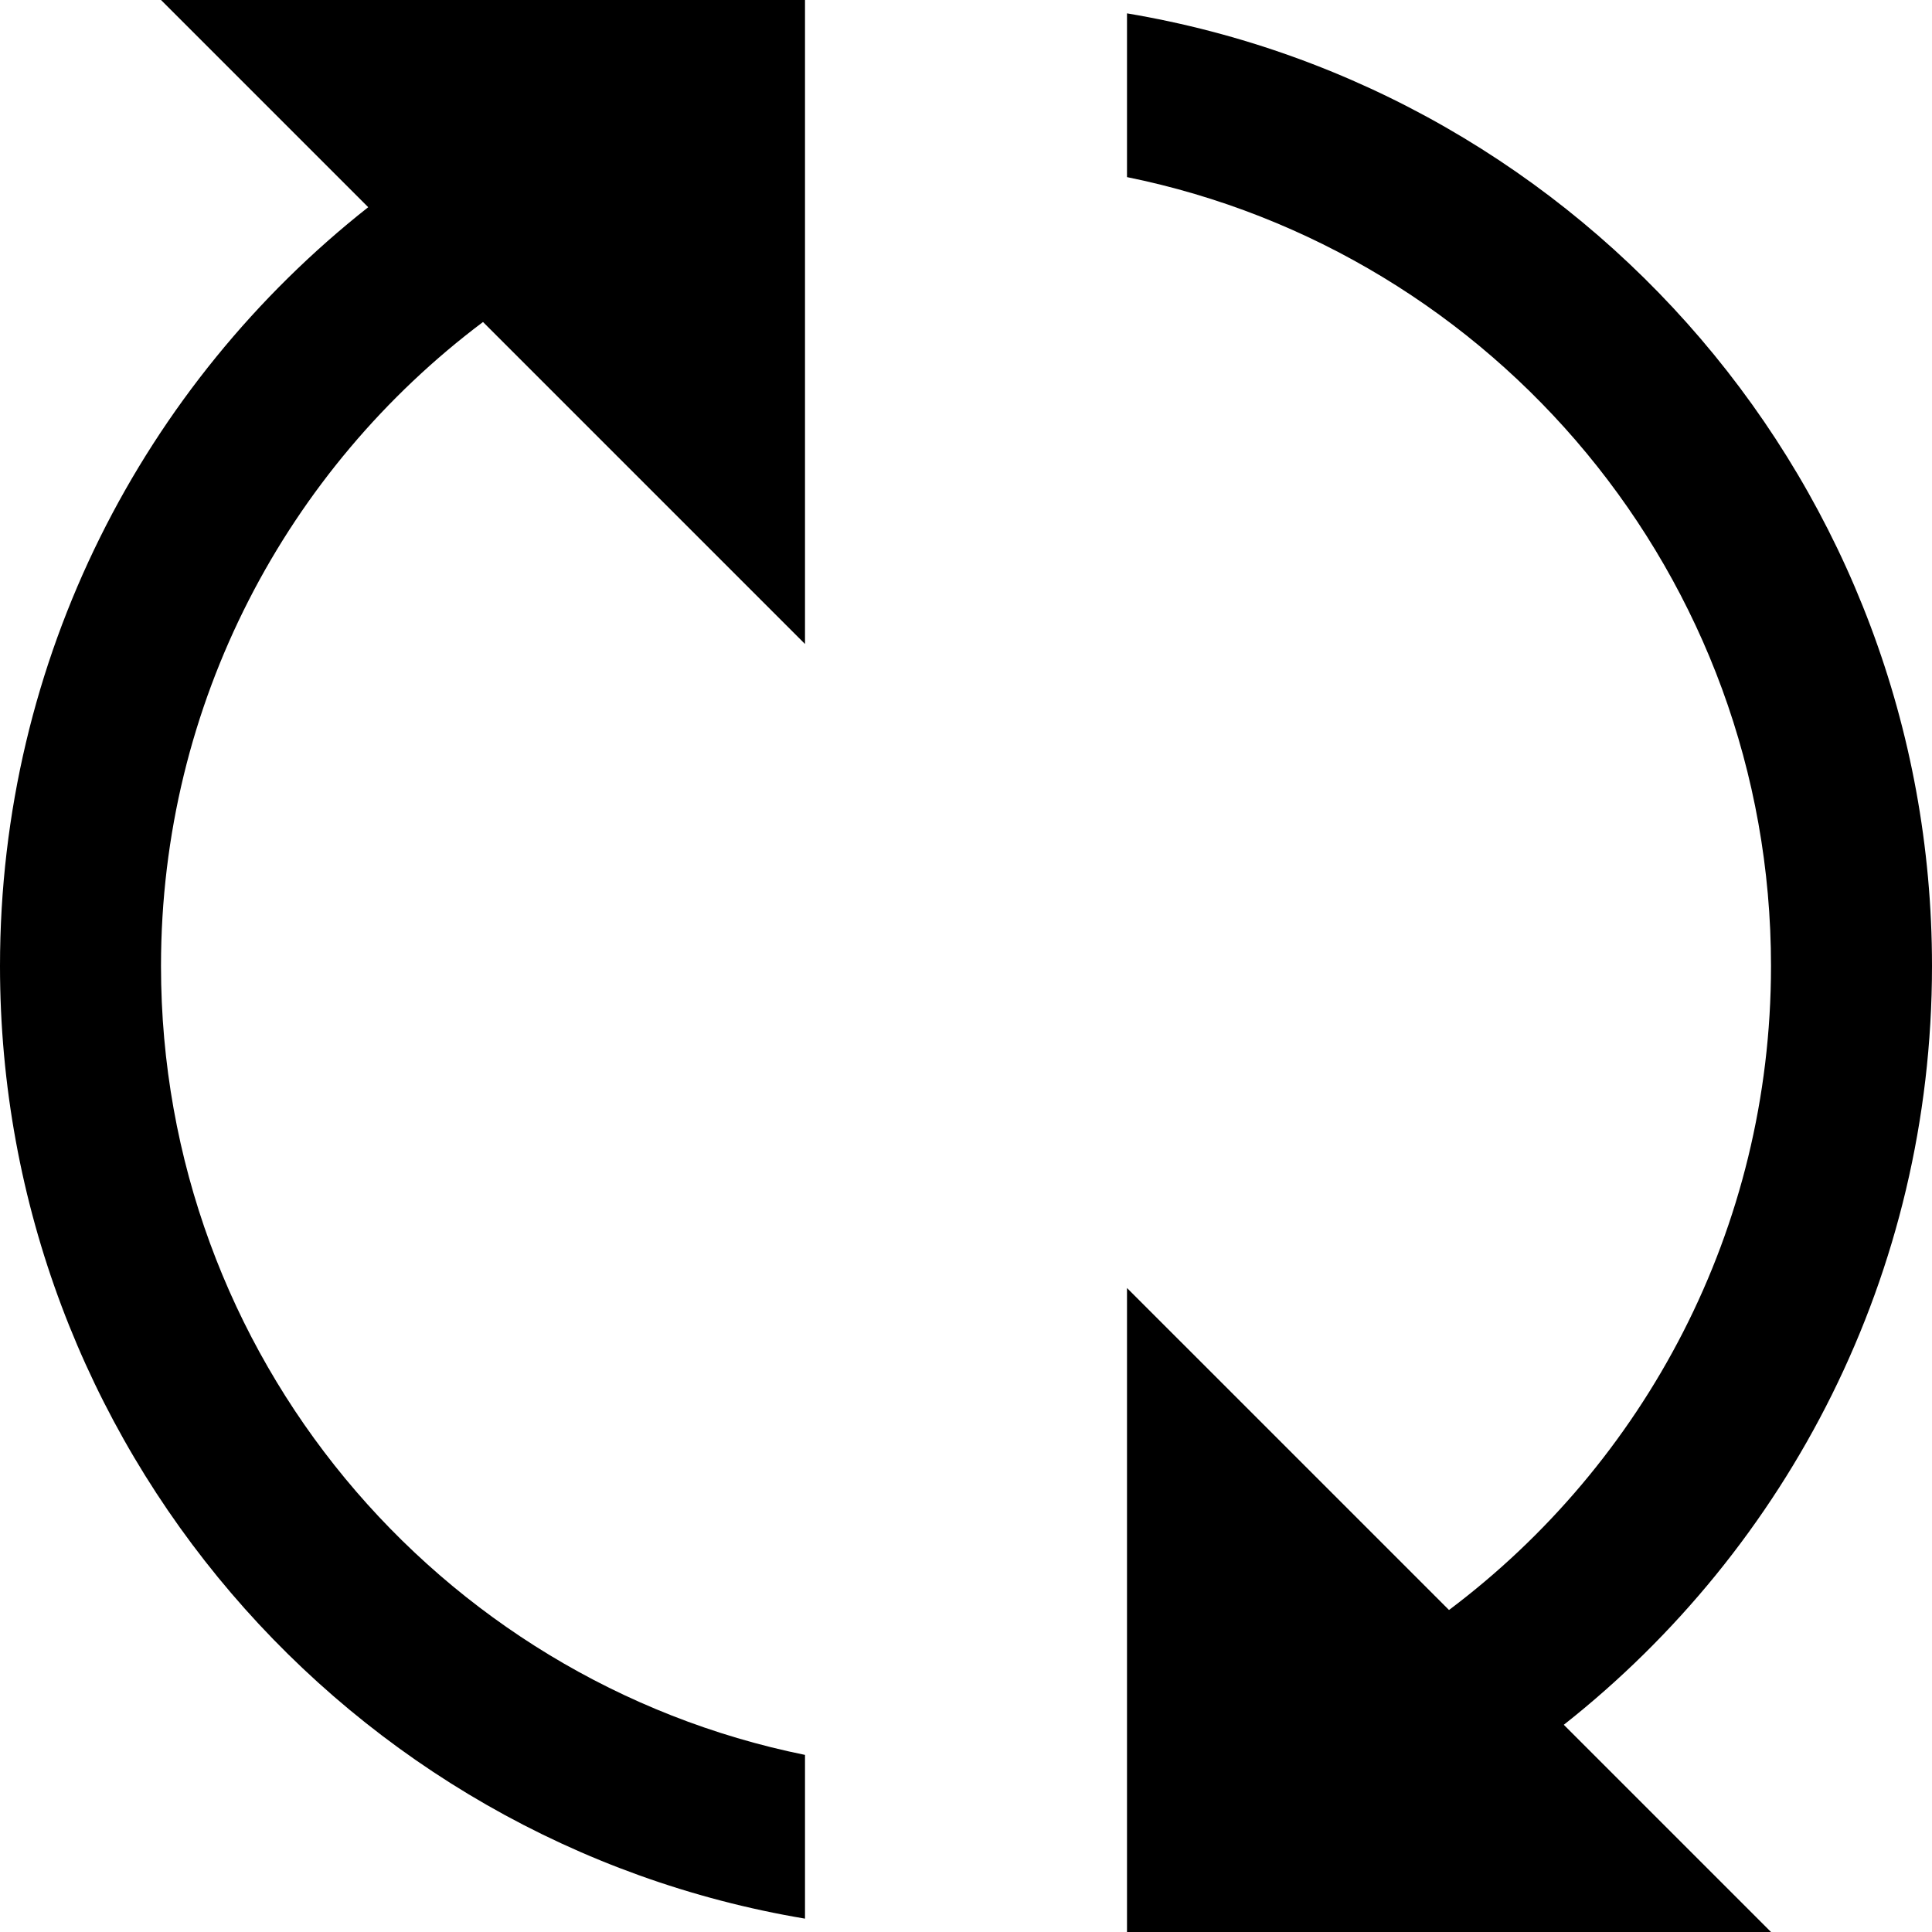
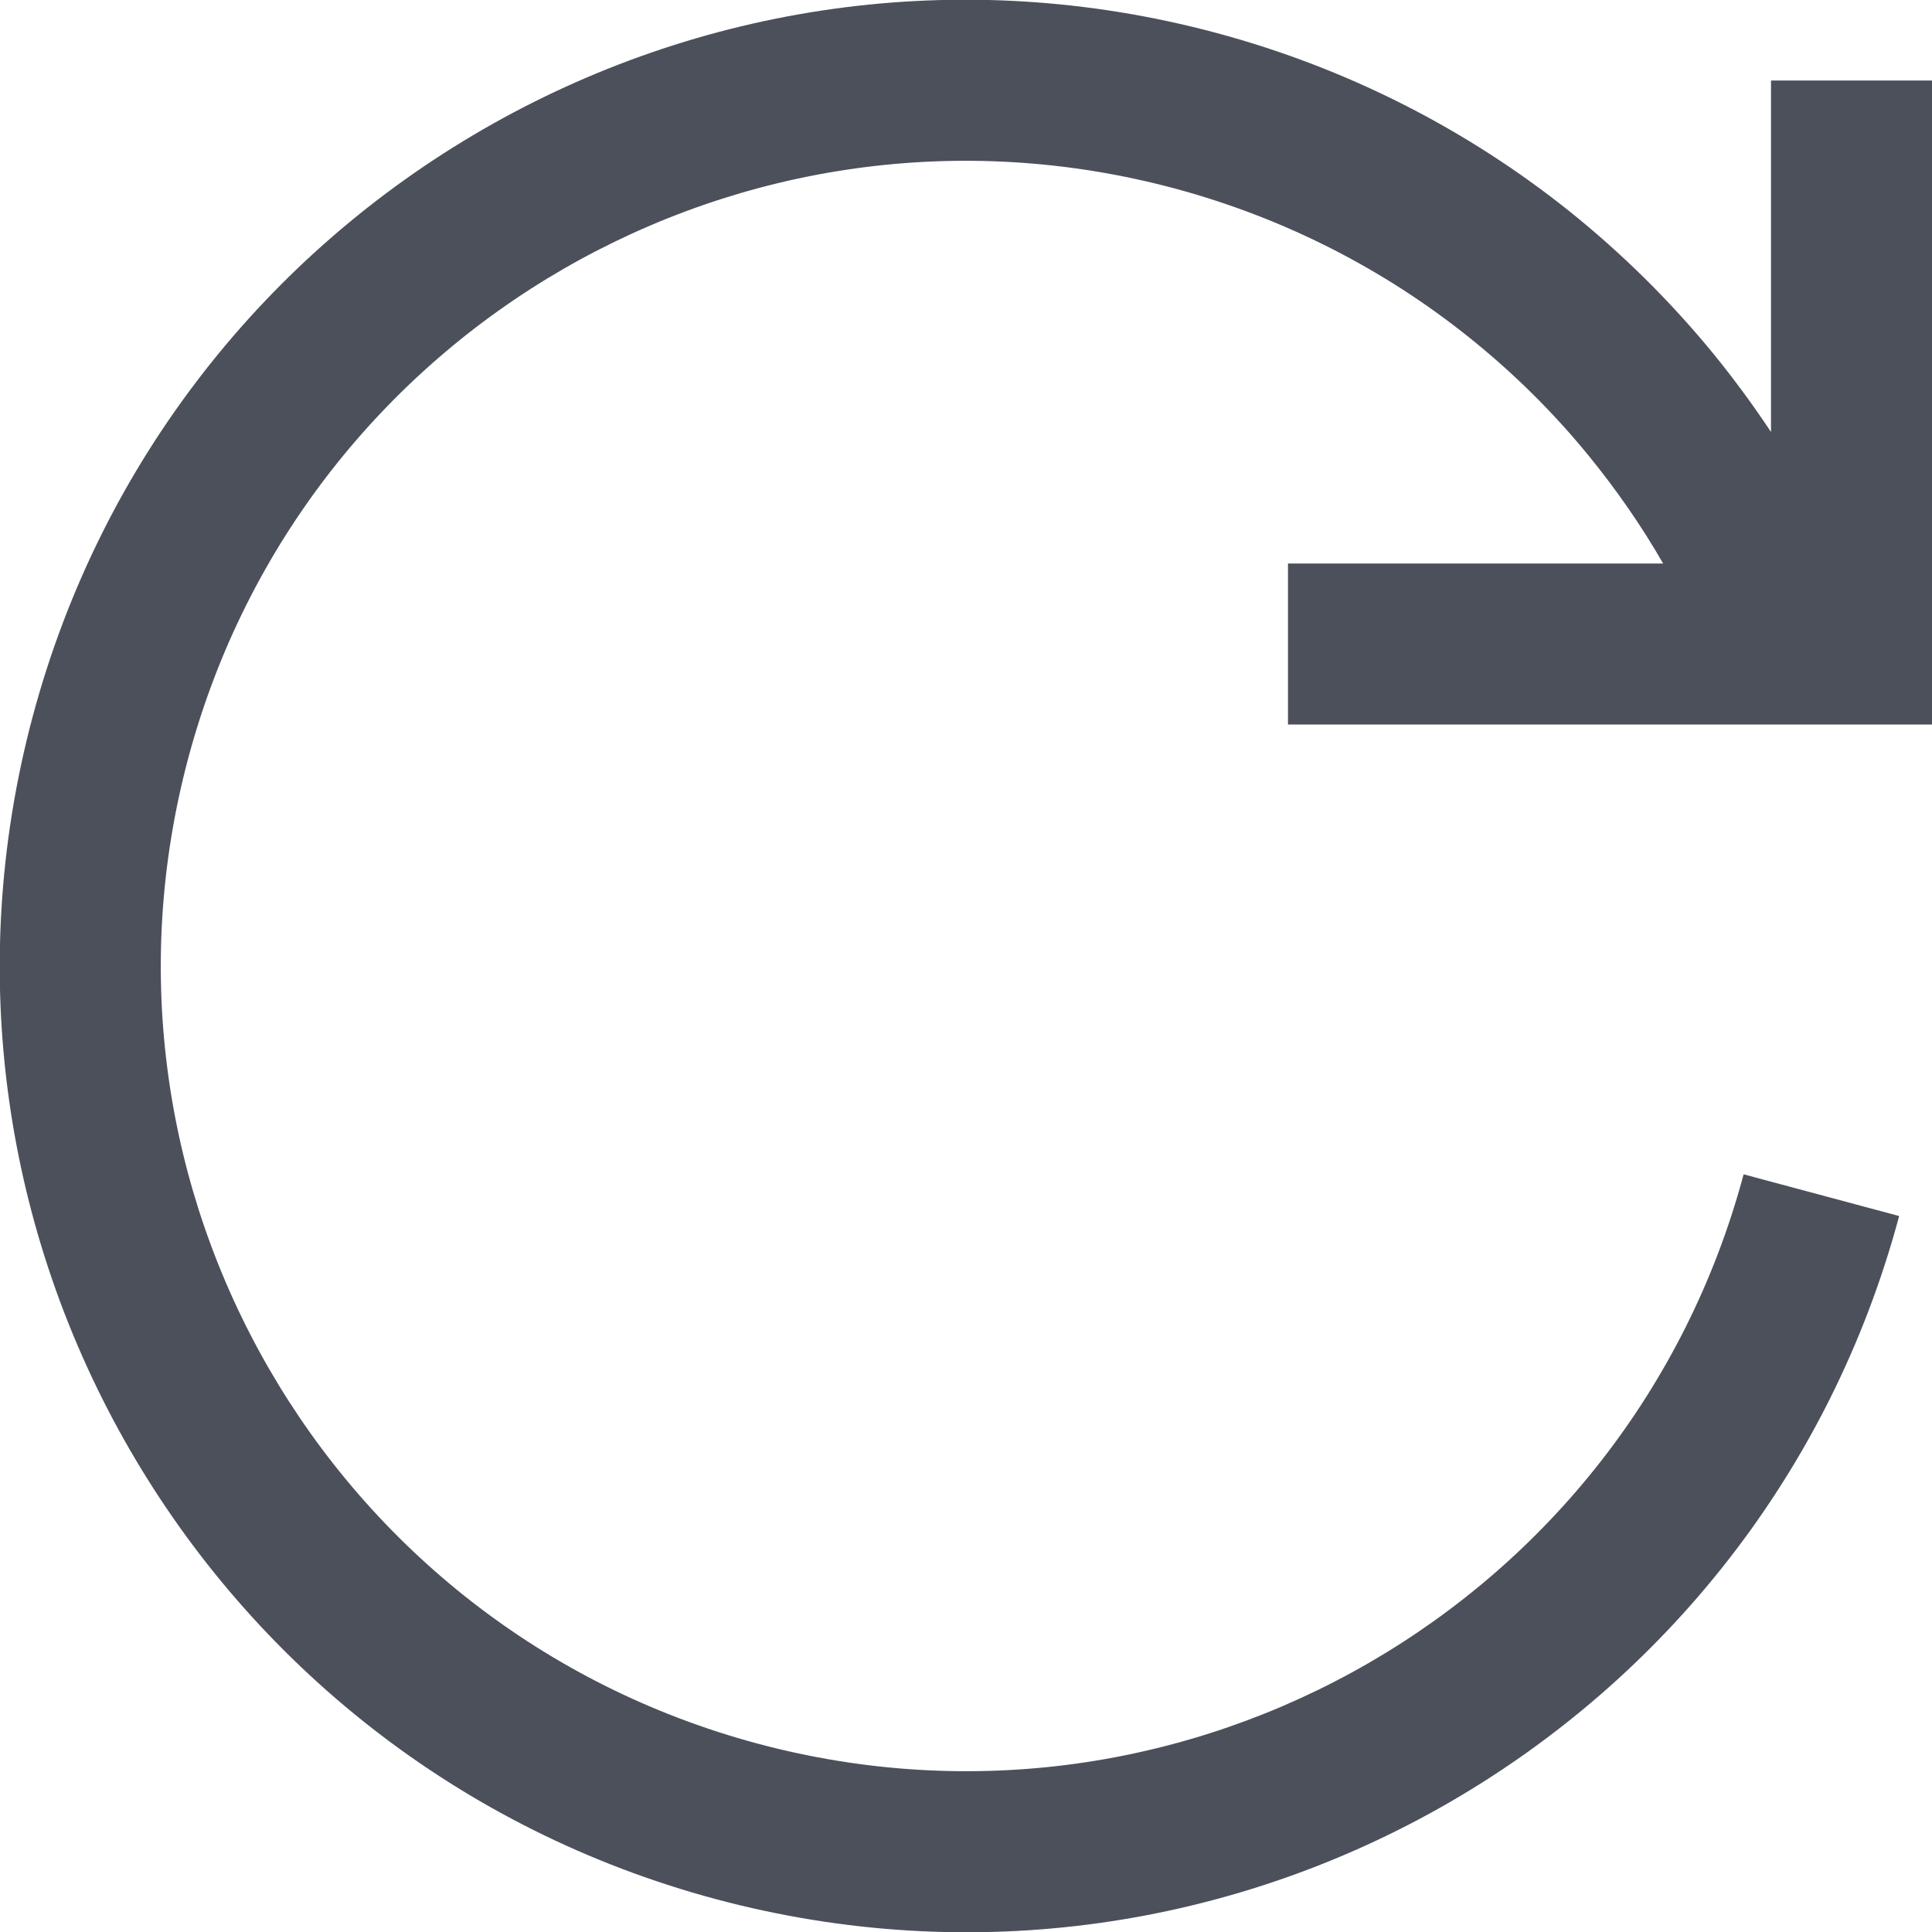
- <svg xmlns="http://www.w3.org/2000/svg" version="1.1" width="12" height="12" viewBox="0 0 12 12">
-   <path d="M5 4l-2-2c-1.214 0.912-2 2.364-2 4 0 2.419 1.718 4.437 4 4.9v1.017c-2.838-0.476-5-2.944-5-5.917 0-1.912 0.894-3.614 2.287-4.713l-1.287-1.287h4v4z" />
-   <path d="M7 8l2 2c1.214-0.912 2-2.364 2-4 0-2.419-1.718-4.437-4-4.9v-1.017c2.838 0.476 5 2.944 5 5.917 0 1.912-0.894 3.614-2.287 4.713l1.287 1.287h-4v-4z" />
+ <svg xmlns="http://www.w3.org/2000/svg" width="12" height="12" viewBox="0 0 12 12" fill="none">
+   <path d="M4.706 10.83C2.039 10.115 0.456 7.373 1.17 4.706C1.885 2.039 4.627 0.456 7.294 1.17C7.982 1.355 8.597 1.674 9.119 2.091C9.396 2.312 9.647 2.56 9.868 2.831C10.04 3.042 10.195 3.265 10.33 3.5L8 3.5V4.5H12L12 0.5L11 0.5L11 2.683C10.889 2.516 10.77 2.354 10.643 2.198C10.377 1.873 10.076 1.575 9.744 1.309C9.116 0.808 8.377 0.425 7.553 0.204C4.352 -0.653 1.062 1.246 0.204 4.447C-0.653 7.648 1.246 10.938 4.447 11.796C7.648 12.653 10.938 10.754 11.796 7.553L10.83 7.294C10.115 9.961 7.373 11.544 4.706 10.83Z" fill="#4C505B" />
</svg>
